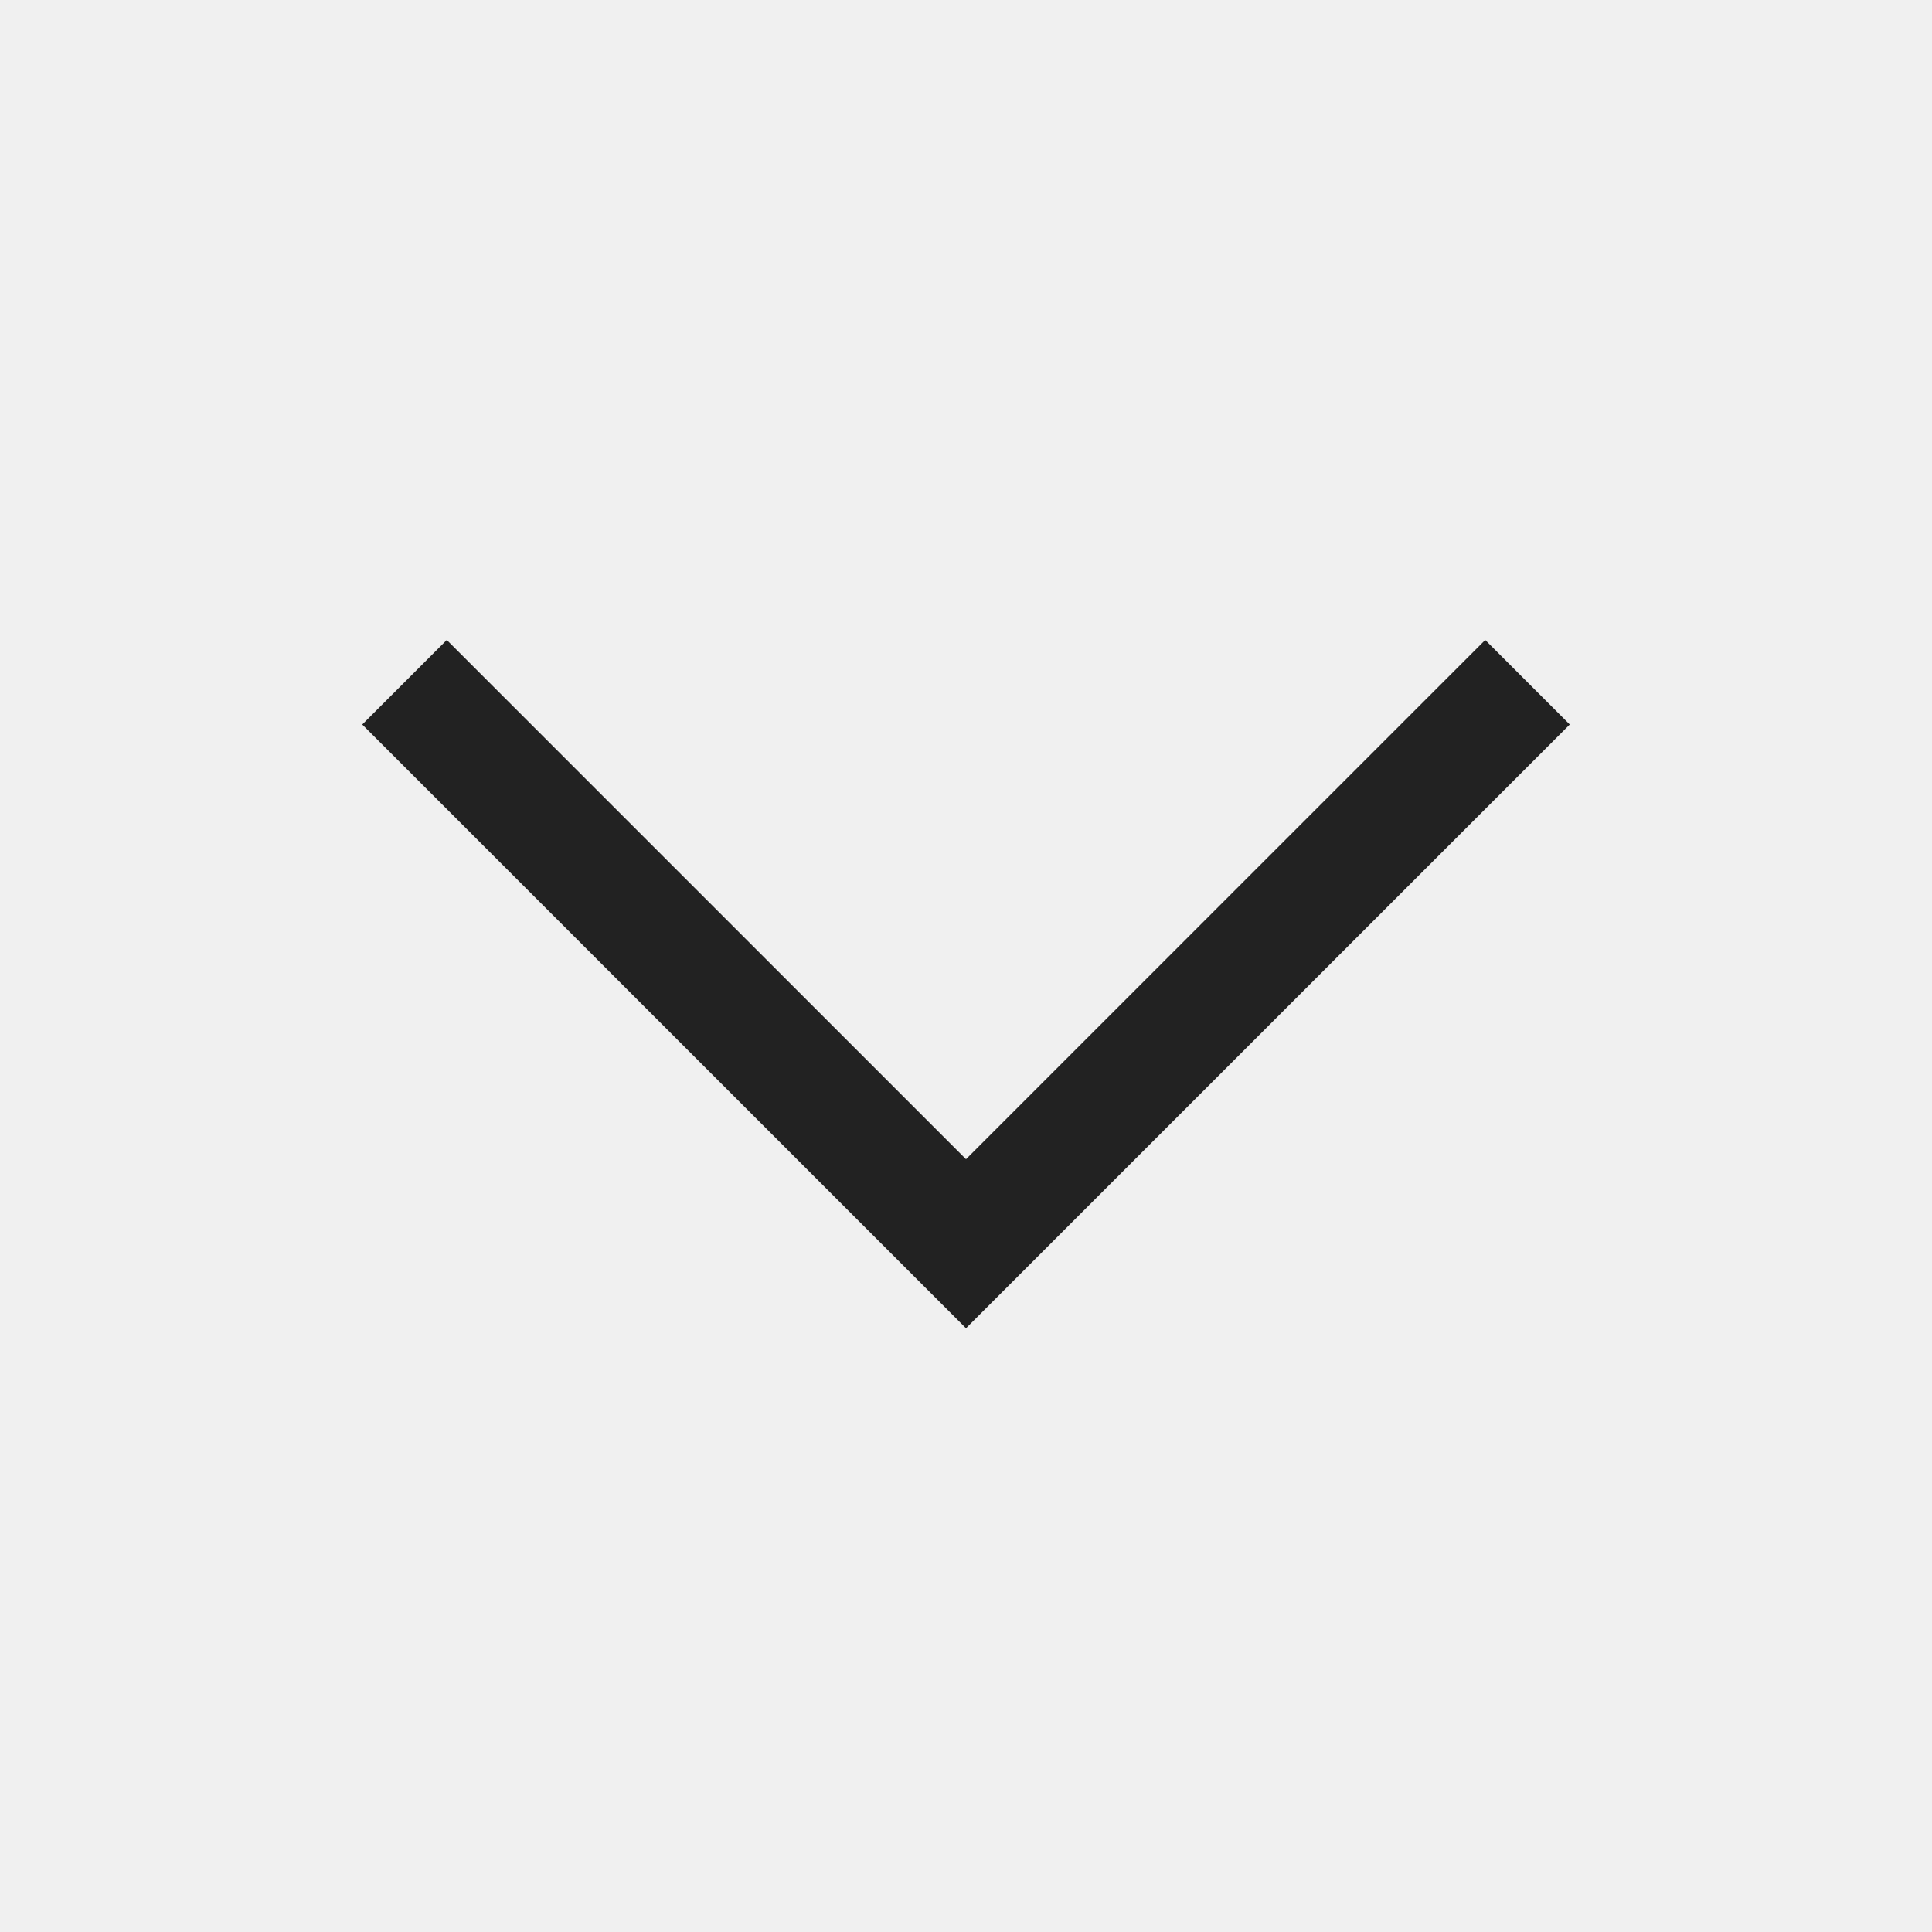
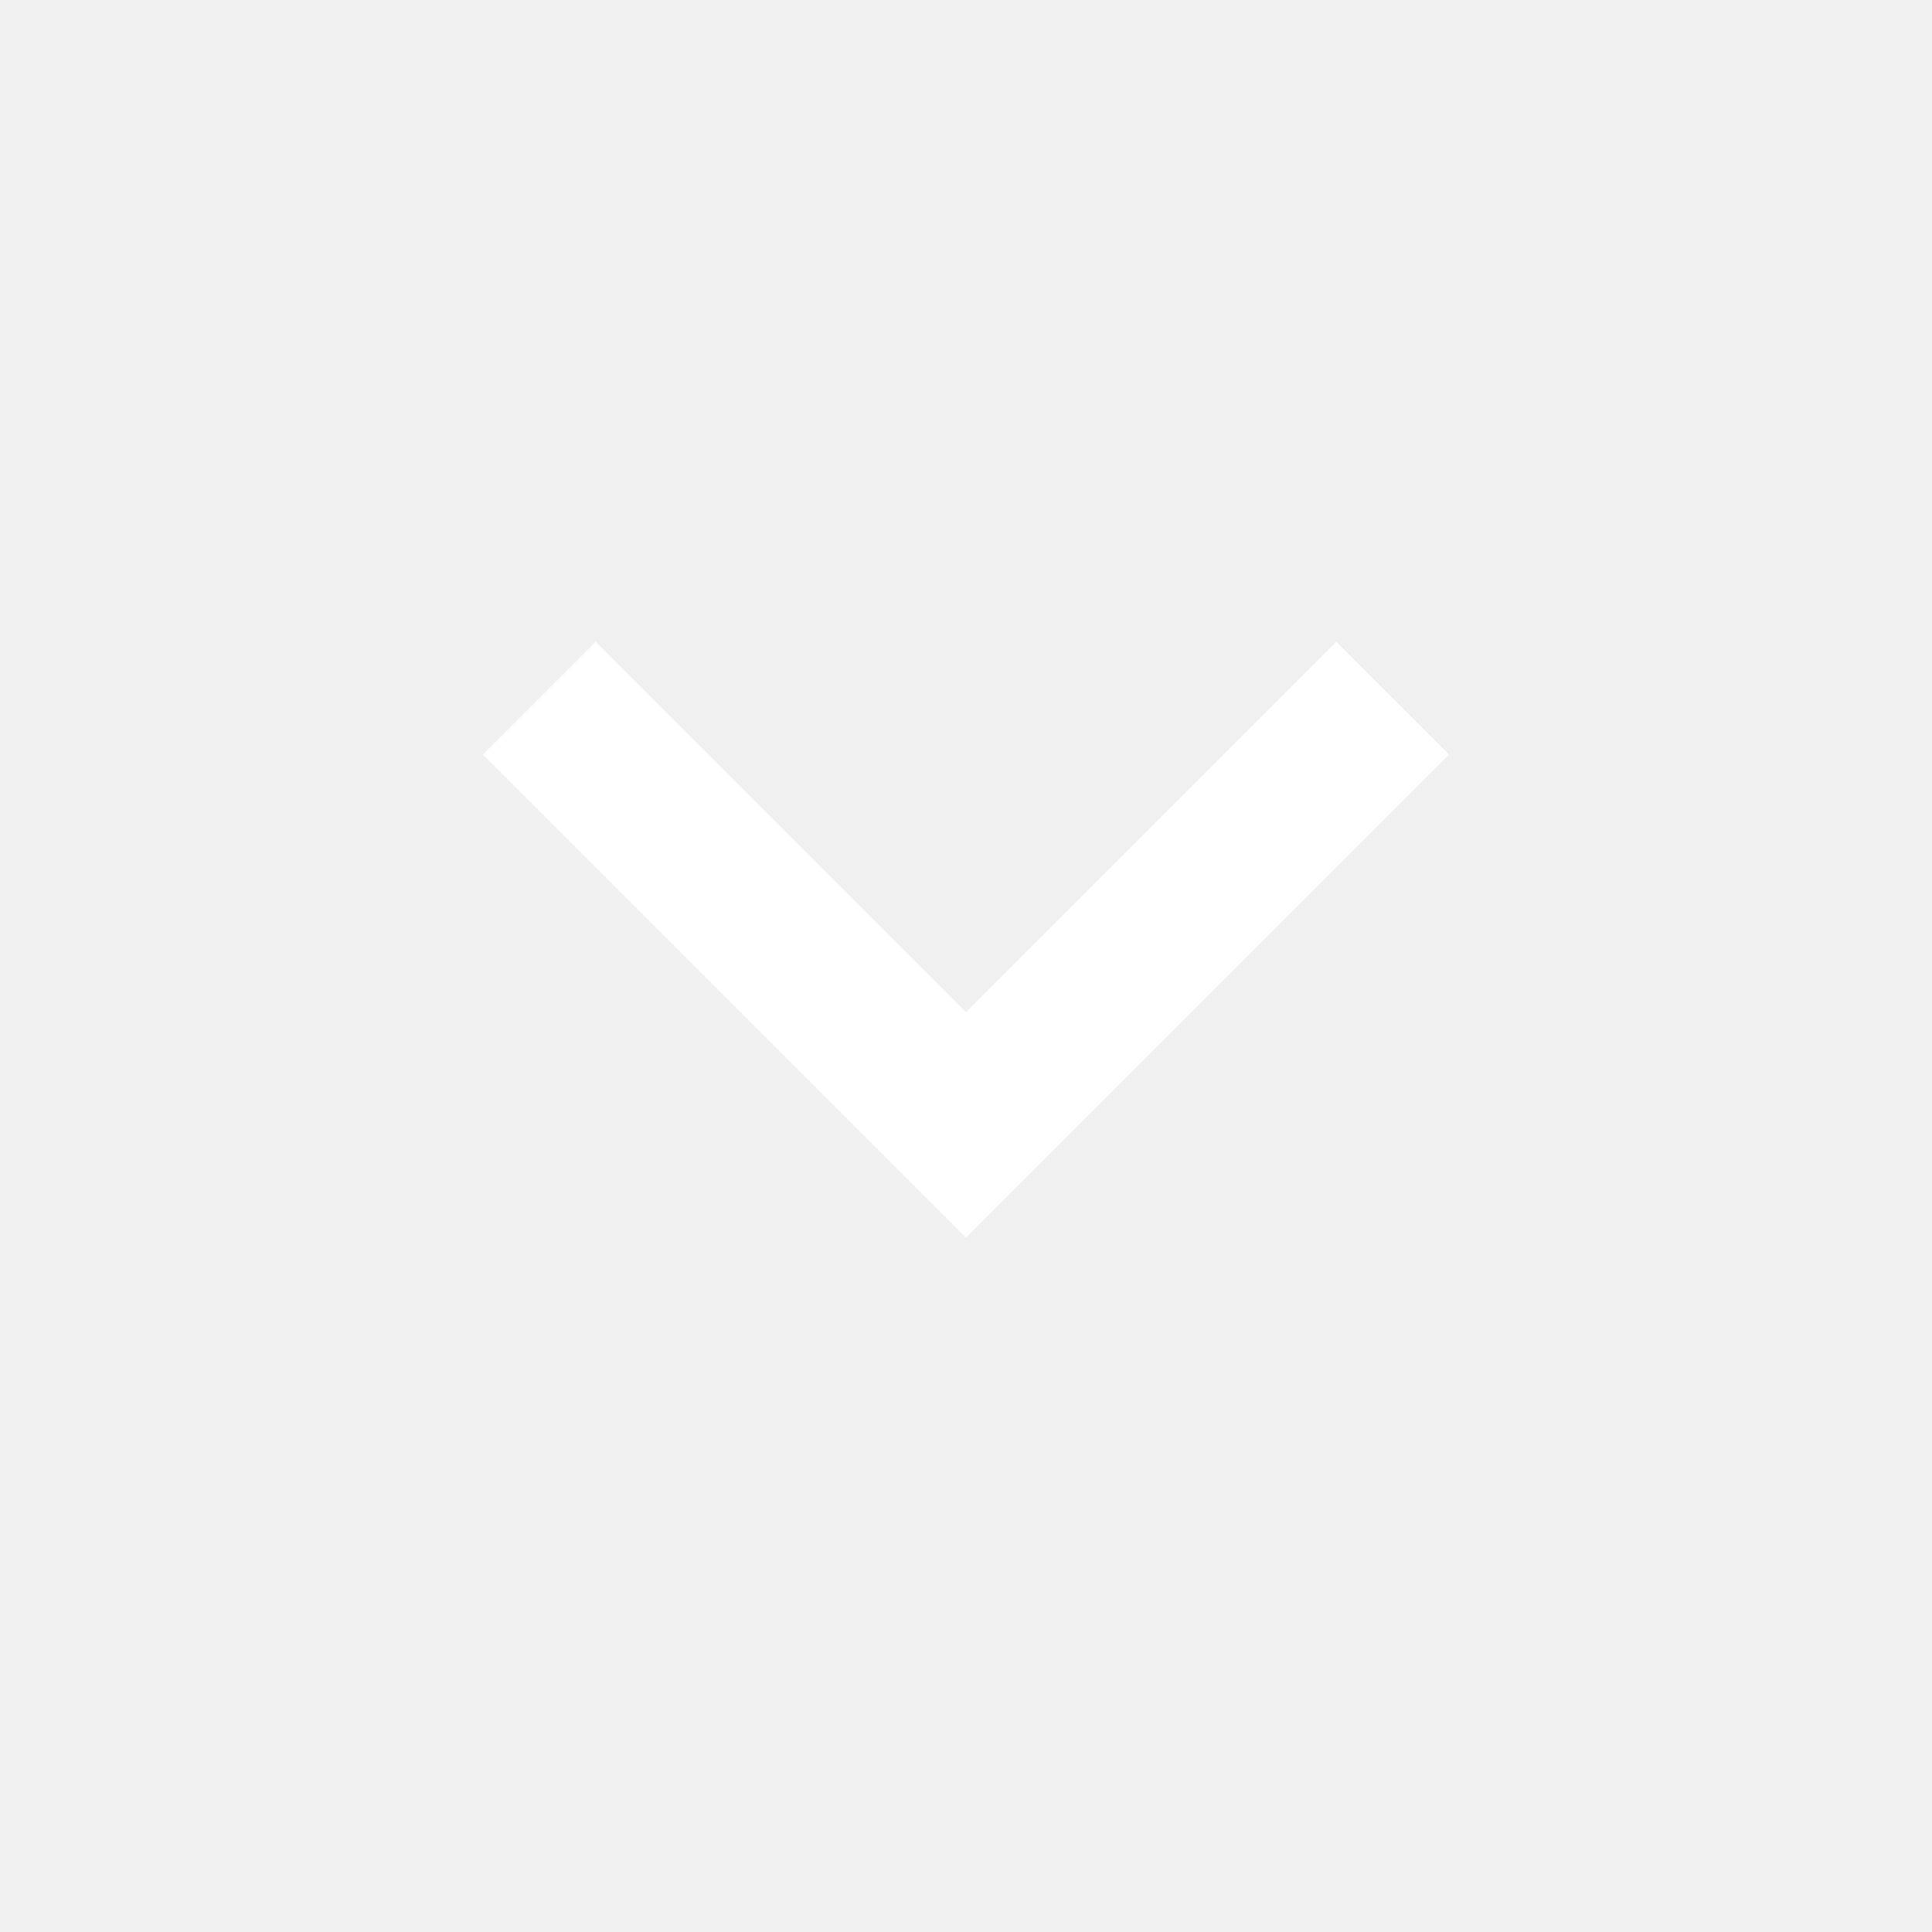
- <svg xmlns="http://www.w3.org/2000/svg" width="16" height="16" viewBox="0 0 16 16" fill="none">
-   <path d="M8 11L3 6L3.7 5.3L8 9.6L12.3 5.3L13 6L8 11Z" fill="#222222" />
+ <svg xmlns="http://www.w3.org/2000/svg" width="20" height="20" viewBox="0 0 20 20" fill="none">
+   <path d="M10 12.811L5 7.811L6.167 6.645L10 10.478L13.833 6.645L15 7.811L10 12.811Z" fill="white" />
</svg>
